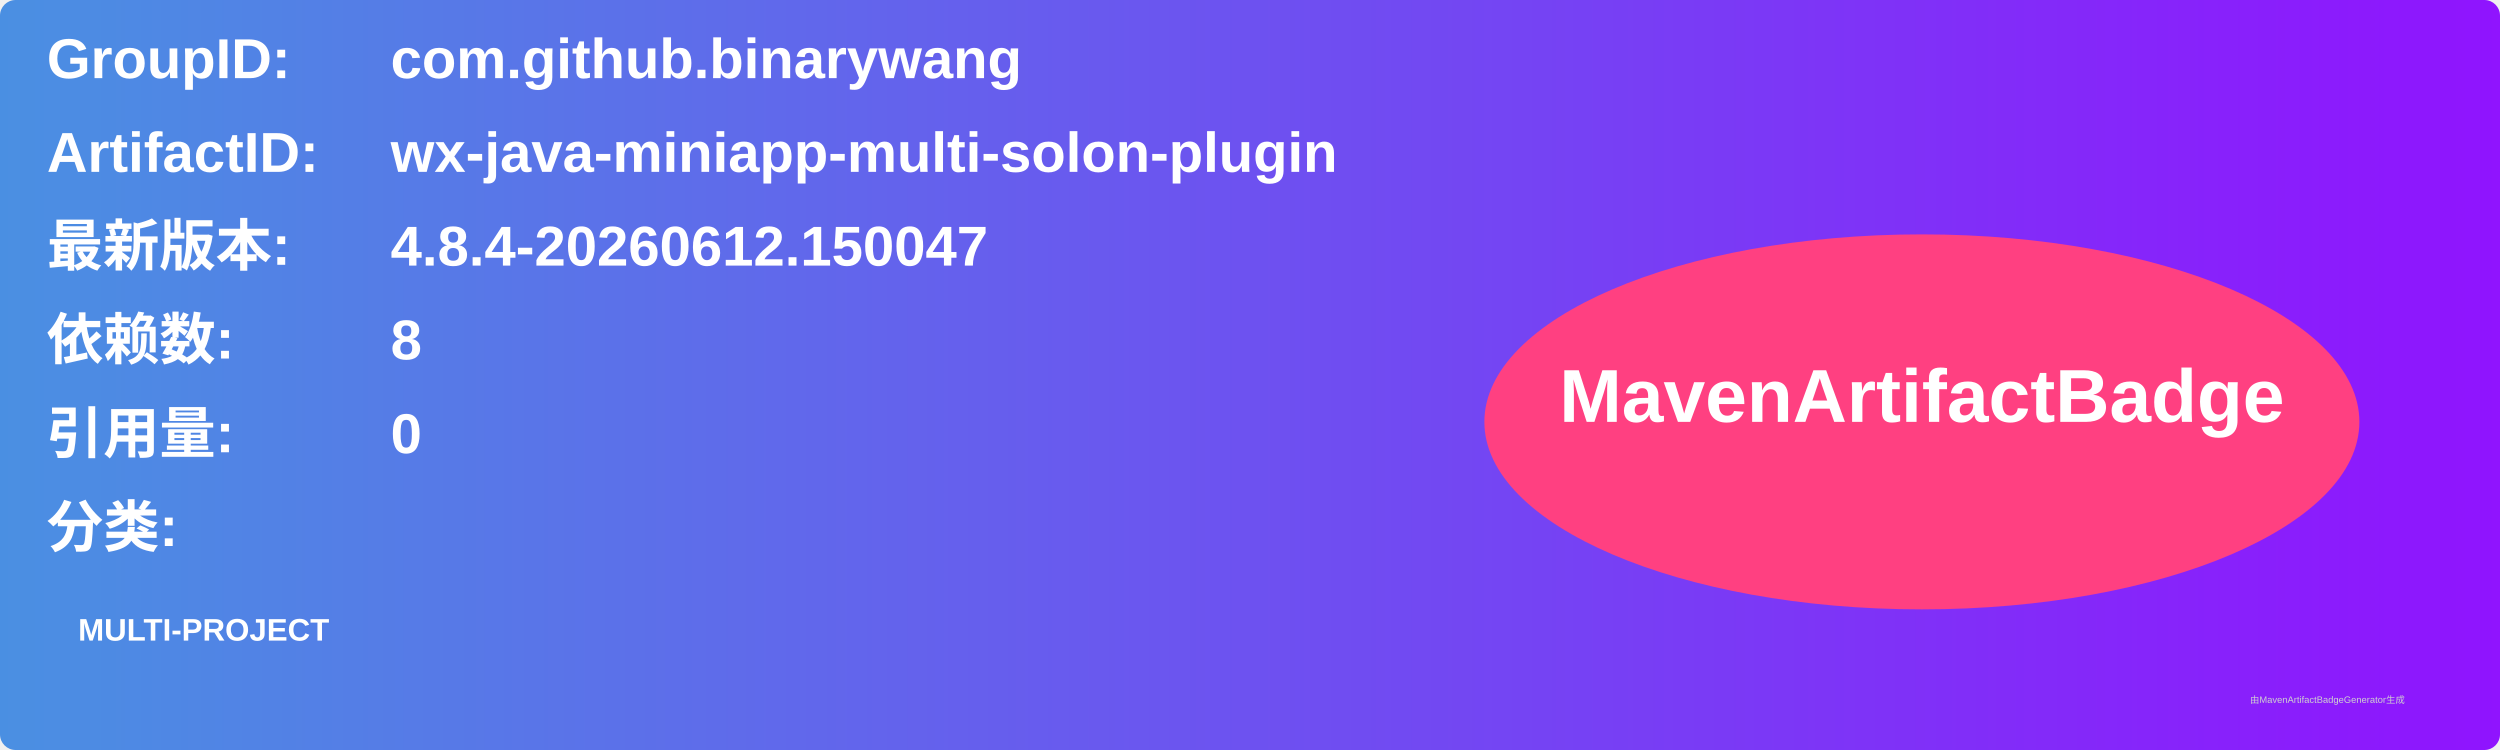
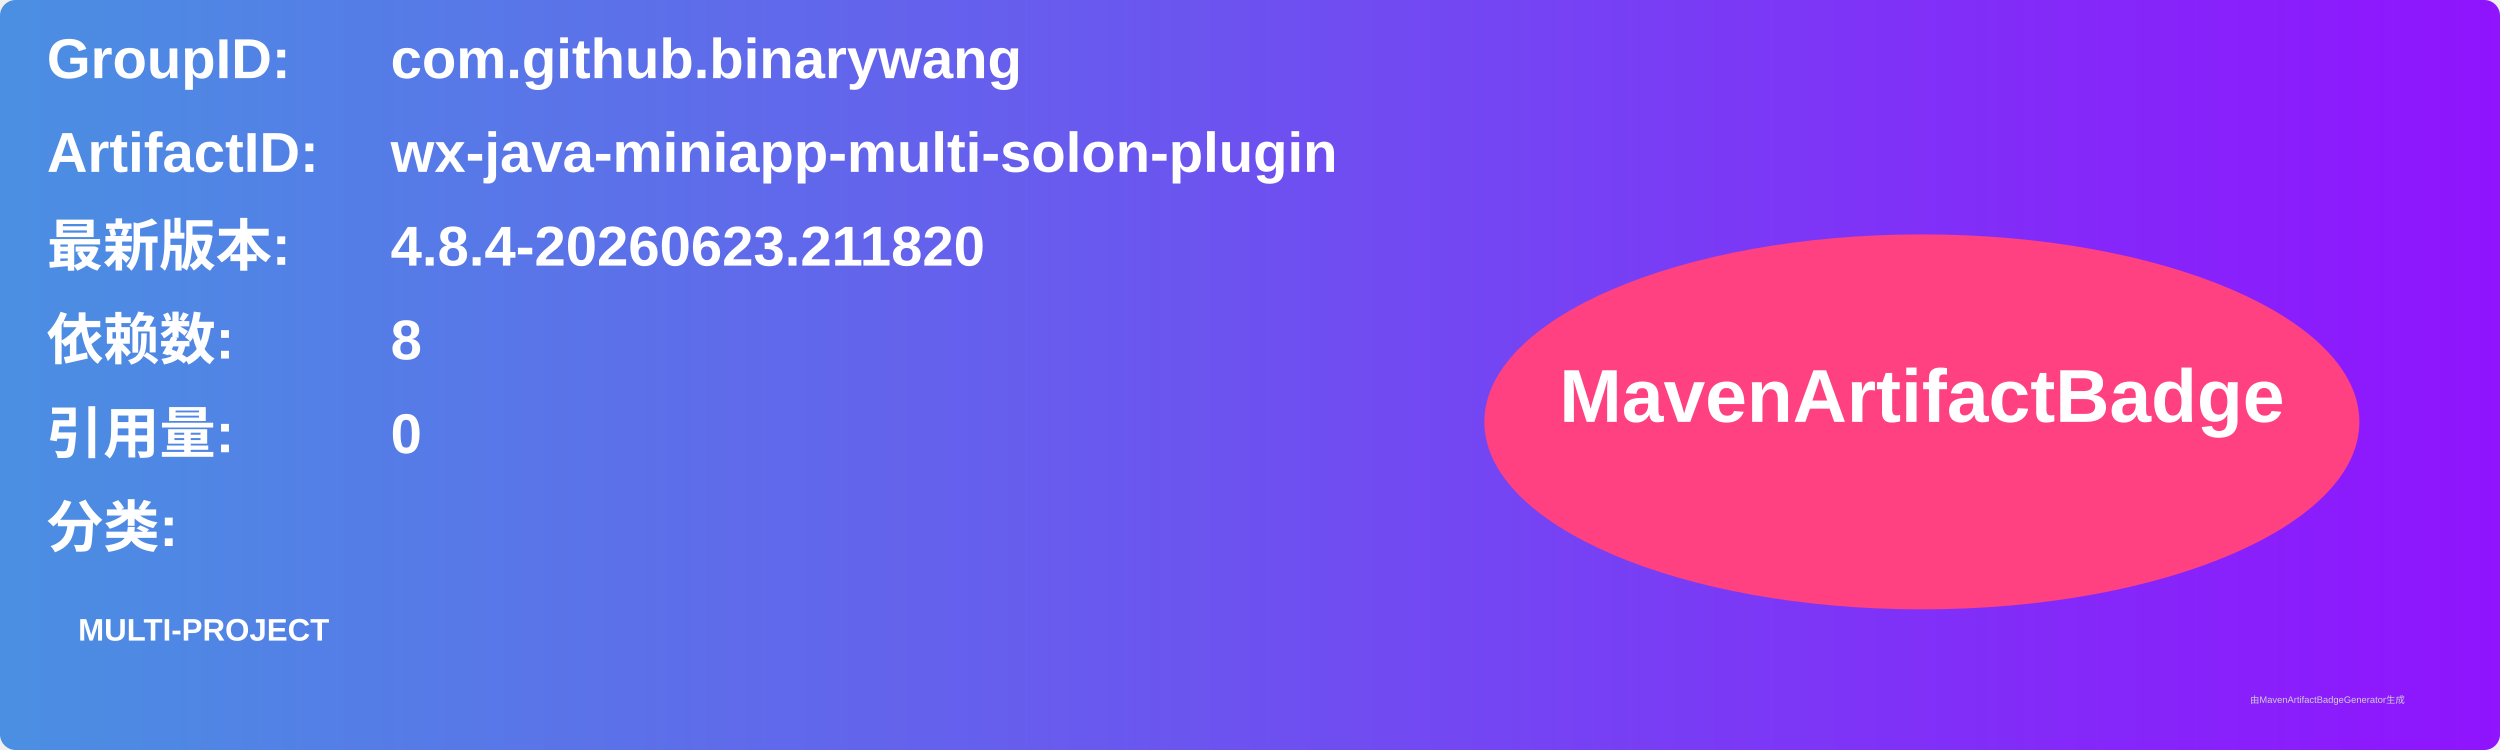
<svg xmlns="http://www.w3.org/2000/svg" width="800" height="240" viewBox="0 0 800 240">
  <linearGradient id="grad" x1="0%" y1="0%" x2="100%" y2="0%">
    <stop offset="0%" stop-color="#4a90e2" />
    <stop offset="100%" stop-color="#9013fe" />
  </linearGradient>
  <rect width="100%" height="100%" rx="5" ry="5" fill="url(#grad)" />
  <g transform="translate(15, 15)">
    <text x="0" y="10" font-family="Arial" font-size="18" fill="white" font-weight="bold" width="260">GroupID:</text>
    <text x="110" y="10" font-family="Arial" font-size="18" fill="white" font-weight="bold" width="460">com.github.binarywang</text>
    <text x="0" y="40" font-family="Arial" font-size="18" fill="white" font-weight="bold" width="260">ArtifactID:</text>
    <text x="110" y="40" font-family="Arial" font-size="18" fill="white" font-weight="bold" width="460">wx-java-miniapp-multi-solon-plugin</text>
    <text x="0" y="70" font-family="Arial" font-size="18" fill="white" font-weight="bold">最新版本:</text>
    <text x="110" y="70" font-family="Arial" font-size="18" fill="white" font-weight="bold">
-       <tspan font-weight="bold">4.8.4-20260612.150047</tspan>
+       <tspan font-weight="bold">4.8.4-20260623.211820</tspan>
    </text>
    <text x="0" y="100" font-family="Arial" font-size="18" fill="white" font-weight="bold">依赖数: </text>
    <text x="110" y="100" font-family="Arial" font-size="18" fill="white">
      <tspan font-weight="bold">8</tspan>
    </text>
    <text x="0" y="130" font-family="Arial" font-size="18" fill="white" font-weight="bold">引用量: </text>
    <text x="110" y="130" font-family="Arial" font-size="18" fill="white">
      <tspan font-weight="bold">0</tspan>
    </text>
    <text x="0" y="160" font-family="Arial" font-size="18" fill="white" font-weight="bold">分类:</text>
    <text x="10" y="190" font-family="Arial" font-size="10" fill="white">
      <tspan font-weight="bold">MULTI-PROJECT</tspan>
    </text>
    <ellipse cx="600" cy="120" rx="140" ry="60" fill="#ff4081" />
    <text x="600" y="120" text-anchor="middle" font-family="Arial" font-size="24" fill="white" font-weight="bold">MavenArtifactBadge</text>
  </g>
  <text x="720" y="225" font-family="Arial" font-size="3" fill="#d0d0d0">由MavenArtifactBadgeGenerator生成</text>
</svg>
